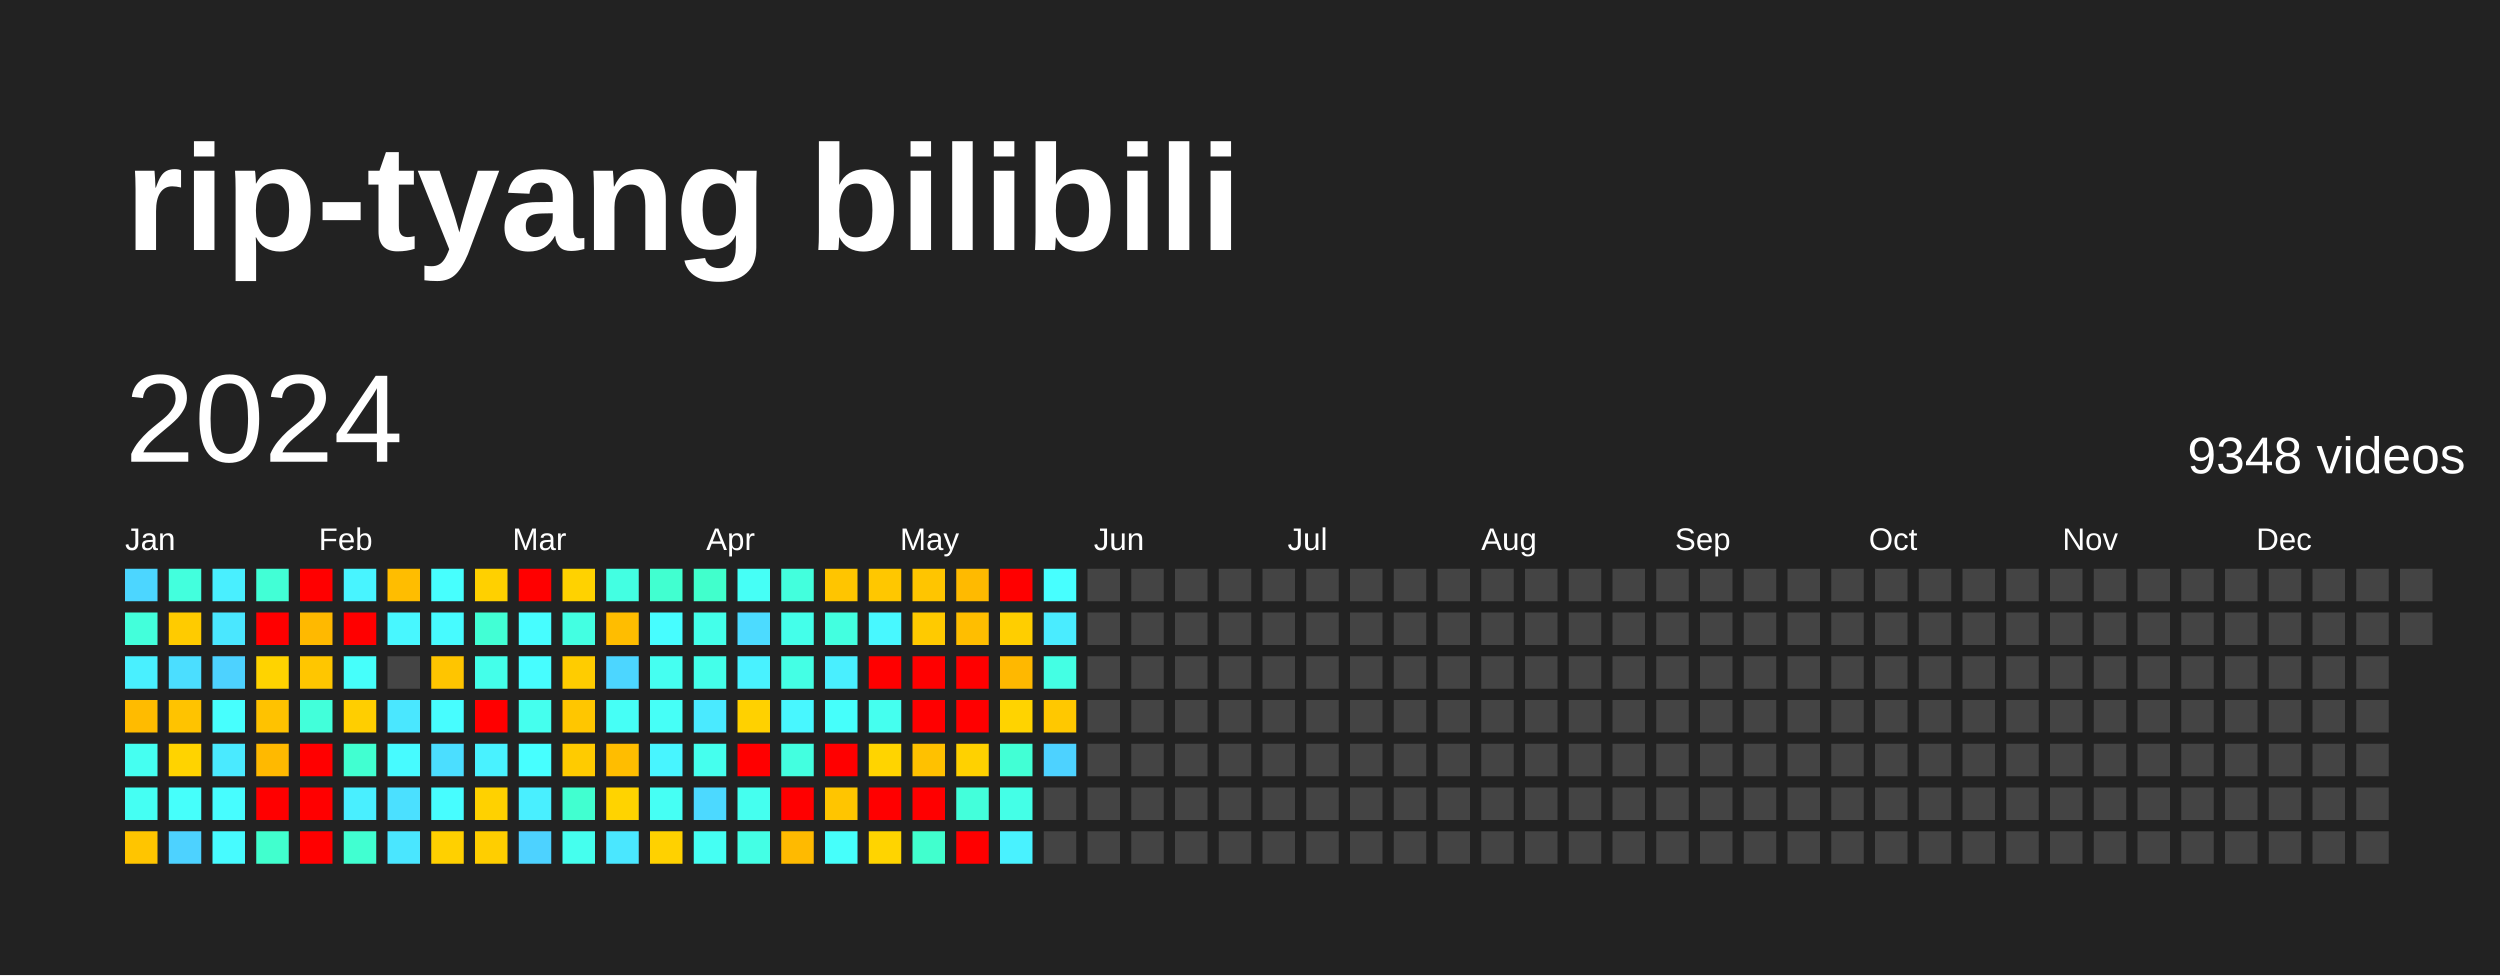
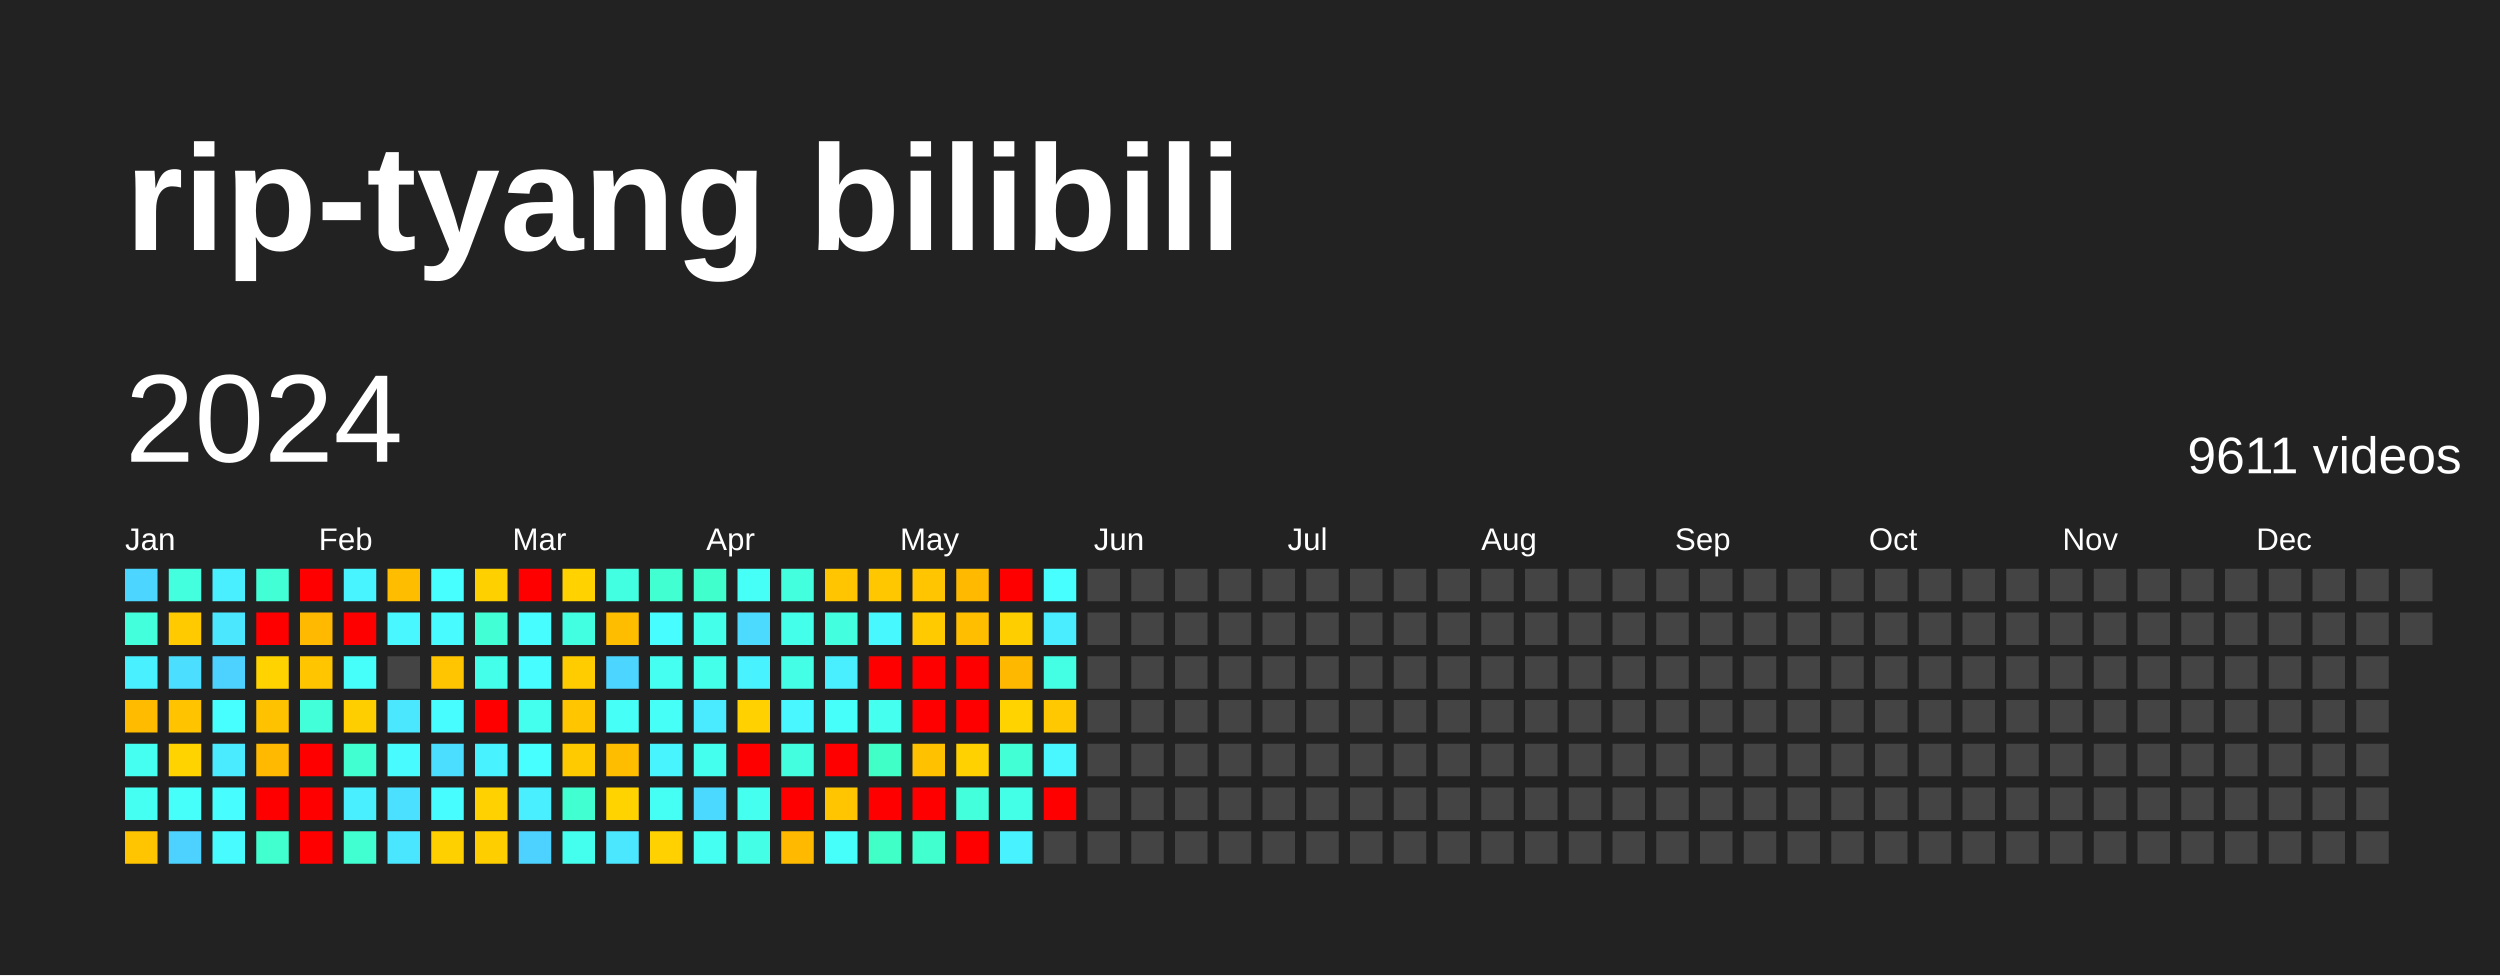
<svg xmlns="http://www.w3.org/2000/svg" baseProfile="full" height="78mm" version="1.1" viewBox="0,0,200,78" width="200mm">
  <defs />
  <rect fill="#222222" height="78" width="200" x="0" y="0" />
  <text fill="#FFFFFF" style="font-size:12px; font-family:Arial; font-weight:bold;" x="10" y="20">rip-tyang bilibili</text>
  <text dominant-baseline="hanging" fill="#FFFFFF" style="font-size:10.0px; font-family:Arial;" x="10" y="30">2024</text>
-   <text dominant-baseline="hanging" fill="#FFFFFF" style="font-size:4.125px; font-family:Arial;" x="175" y="35">9348 videos</text>
+   <text dominant-baseline="hanging" fill="#FFFFFF" style="font-size:4.125px; font-family:Arial;" x="175" y="35">9611 videos</text>
  <text fill="#FFFFFF" style="font-size:2.5px; font-family:Arial" x="10.0" y="44">Jan</text>
  <text fill="#FFFFFF" style="font-size:2.5px; font-family:Arial" x="25.5" y="44">Feb</text>
  <text fill="#FFFFFF" style="font-size:2.5px; font-family:Arial" x="41.0" y="44">Mar</text>
  <text fill="#FFFFFF" style="font-size:2.5px; font-family:Arial" x="56.5" y="44">Apr</text>
  <text fill="#FFFFFF" style="font-size:2.5px; font-family:Arial" x="72.0" y="44">May</text>
  <text fill="#FFFFFF" style="font-size:2.5px; font-family:Arial" x="87.5" y="44">Jun</text>
  <text fill="#FFFFFF" style="font-size:2.5px; font-family:Arial" x="103.0" y="44">Jul</text>
  <text fill="#FFFFFF" style="font-size:2.5px; font-family:Arial" x="118.5" y="44">Aug</text>
  <text fill="#FFFFFF" style="font-size:2.5px; font-family:Arial" x="134.0" y="44">Sep</text>
  <text fill="#FFFFFF" style="font-size:2.5px; font-family:Arial" x="149.5" y="44">Oct</text>
  <text fill="#FFFFFF" style="font-size:2.5px; font-family:Arial" x="165.0" y="44">Nov</text>
  <text fill="#FFFFFF" style="font-size:2.5px; font-family:Arial" x="180.5" y="44">Dec</text>
  <rect fill="#4cd6ff" height="2.6" width="2.6" x="10.0" y="45.5" />
  <rect fill="#43ffdb" height="2.6" width="2.6" x="10.0" y="49.0" />
  <rect fill="#49f0ff" height="2.6" width="2.6" x="10.0" y="52.5" />
  <rect fill="#ffbb00" height="2.6" width="2.6" x="10.0" y="56.0" />
  <rect fill="#45fff1" height="2.6" width="2.6" x="10.0" y="59.5" />
  <rect fill="#45fff3" height="2.6" width="2.6" x="10.0" y="63.0" />
  <rect fill="#ffc500" height="2.6" width="2.6" x="10.0" y="66.5" />
  <rect fill="#43ffdd" height="2.6" width="2.6" x="13.5" y="45.5" />
  <rect fill="#ffcb00" height="2.6" width="2.6" x="13.5" y="49.0" />
  <rect fill="#4bdeff" height="2.6" width="2.6" x="13.5" y="52.5" />
  <rect fill="#ffc300" height="2.6" width="2.6" x="13.5" y="56.0" />
  <rect fill="#ffd300" height="2.6" width="2.6" x="13.5" y="59.5" />
  <rect fill="#46fffb" height="2.6" width="2.6" x="13.5" y="63.0" />
  <rect fill="#4dd2ff" height="2.6" width="2.6" x="13.5" y="66.5" />
  <rect fill="#49efff" height="2.6" width="2.6" x="17.0" y="45.5" />
  <rect fill="#4ae7ff" height="2.6" width="2.6" x="17.0" y="49.0" />
  <rect fill="#4dd2ff" height="2.6" width="2.6" x="17.0" y="52.5" />
  <rect fill="#47fffe" height="2.6" width="2.6" x="17.0" y="56.0" />
  <rect fill="#4aeaff" height="2.6" width="2.6" x="17.0" y="59.5" />
  <rect fill="#47fdff" height="2.6" width="2.6" x="17.0" y="63.0" />
  <rect fill="#47fbff" height="2.6" width="2.6" x="17.0" y="66.5" />
  <rect fill="#42ffd6" height="2.6" width="2.6" x="20.5" y="45.5" />
  <rect fill="red" height="2.6" width="2.6" x="20.5" y="49.0" />
  <rect fill="#ffd300" height="2.6" width="2.6" x="20.5" y="52.5" />
  <rect fill="#ffc200" height="2.6" width="2.6" x="20.5" y="56.0" />
  <rect fill="#ffb900" height="2.6" width="2.6" x="20.5" y="59.5" />
  <rect fill="red" height="2.6" width="2.6" x="20.5" y="63.0" />
  <rect fill="#41ffce" height="2.6" width="2.6" x="20.5" y="66.5" />
  <rect fill="red" height="2.6" width="2.6" x="24.0" y="45.5" />
  <rect fill="#ffb900" height="2.6" width="2.6" x="24.0" y="49.0" />
  <rect fill="#ffc600" height="2.6" width="2.6" x="24.0" y="52.5" />
  <rect fill="#42ffda" height="2.6" width="2.6" x="24.0" y="56.0" />
  <rect fill="red" height="2.6" width="2.6" x="24.0" y="59.5" />
  <rect fill="red" height="2.6" width="2.6" x="24.0" y="63.0" />
  <rect fill="red" height="2.6" width="2.6" x="24.0" y="66.5" />
  <rect fill="#48f4ff" height="2.6" width="2.6" x="27.5" y="45.5" />
  <rect fill="red" height="2.6" width="2.6" x="27.5" y="49.0" />
  <rect fill="#46fffb" height="2.6" width="2.6" x="27.5" y="52.5" />
  <rect fill="#ffce00" height="2.6" width="2.6" x="27.5" y="56.0" />
  <rect fill="#41ffd1" height="2.6" width="2.6" x="27.5" y="59.5" />
  <rect fill="#49efff" height="2.6" width="2.6" x="27.5" y="63.0" />
  <rect fill="#41ffd1" height="2.6" width="2.6" x="27.5" y="66.5" />
  <rect fill="#ffbd00" height="2.6" width="2.6" x="31.0" y="45.5" />
  <rect fill="#48f7ff" height="2.6" width="2.6" x="31.0" y="49.0" />
  <rect fill="#444444" height="2.6" width="2.6" x="31.0" y="52.5" />
  <rect fill="#4ae7ff" height="2.6" width="2.6" x="31.0" y="56.0" />
  <rect fill="#47fbff" height="2.6" width="2.6" x="31.0" y="59.5" />
  <rect fill="#4be0ff" height="2.6" width="2.6" x="31.0" y="63.0" />
  <rect fill="#4ae6ff" height="2.6" width="2.6" x="31.0" y="66.5" />
  <rect fill="#47fffe" height="2.6" width="2.6" x="34.5" y="45.5" />
  <rect fill="#47fbff" height="2.6" width="2.6" x="34.5" y="49.0" />
  <rect fill="#ffc500" height="2.6" width="2.6" x="34.5" y="52.5" />
  <rect fill="#47fdff" height="2.6" width="2.6" x="34.5" y="56.0" />
  <rect fill="#4bdeff" height="2.6" width="2.6" x="34.5" y="59.5" />
  <rect fill="#47fdff" height="2.6" width="2.6" x="34.5" y="63.0" />
  <rect fill="#ffd000" height="2.6" width="2.6" x="34.5" y="66.5" />
  <rect fill="#ffd000" height="2.6" width="2.6" x="38.0" y="45.5" />
  <rect fill="#42ffd5" height="2.6" width="2.6" x="38.0" y="49.0" />
  <rect fill="#44ffea" height="2.6" width="2.6" x="38.0" y="52.5" />
  <rect fill="red" height="2.6" width="2.6" x="38.0" y="56.0" />
  <rect fill="#49f2ff" height="2.6" width="2.6" x="38.0" y="59.5" />
  <rect fill="#ffd100" height="2.6" width="2.6" x="38.0" y="63.0" />
  <rect fill="#ffce00" height="2.6" width="2.6" x="38.0" y="66.5" />
  <rect fill="red" height="2.6" width="2.6" x="41.5" y="45.5" />
  <rect fill="#47fdff" height="2.6" width="2.6" x="41.5" y="49.0" />
  <rect fill="#47fdff" height="2.6" width="2.6" x="41.5" y="52.5" />
  <rect fill="#45ffee" height="2.6" width="2.6" x="41.5" y="56.0" />
  <rect fill="#47ffff" height="2.6" width="2.6" x="41.5" y="59.5" />
  <rect fill="#49efff" height="2.6" width="2.6" x="41.5" y="63.0" />
  <rect fill="#4dd2ff" height="2.6" width="2.6" x="41.5" y="66.5" />
  <rect fill="#ffd200" height="2.6" width="2.6" x="45.0" y="45.5" />
  <rect fill="#43ffe2" height="2.6" width="2.6" x="45.0" y="49.0" />
  <rect fill="#ffcc00" height="2.6" width="2.6" x="45.0" y="52.5" />
  <rect fill="#ffc600" height="2.6" width="2.6" x="45.0" y="56.0" />
  <rect fill="#ffcb00" height="2.6" width="2.6" x="45.0" y="59.5" />
  <rect fill="#41ffd0" height="2.6" width="2.6" x="45.0" y="63.0" />
  <rect fill="#45ffee" height="2.6" width="2.6" x="45.0" y="66.5" />
  <rect fill="#43ffe2" height="2.6" width="2.6" x="48.5" y="45.5" />
  <rect fill="#ffbd00" height="2.6" width="2.6" x="48.5" y="49.0" />
  <rect fill="#4cd6ff" height="2.6" width="2.6" x="48.5" y="52.5" />
  <rect fill="#46fff6" height="2.6" width="2.6" x="48.5" y="56.0" />
  <rect fill="#ffbd00" height="2.6" width="2.6" x="48.5" y="59.5" />
  <rect fill="#ffd300" height="2.6" width="2.6" x="48.5" y="63.0" />
  <rect fill="#4ae7ff" height="2.6" width="2.6" x="48.5" y="66.5" />
  <rect fill="#41ffd0" height="2.6" width="2.6" x="52.0" y="45.5" />
  <rect fill="#47fdff" height="2.6" width="2.6" x="52.0" y="49.0" />
  <rect fill="#45fff1" height="2.6" width="2.6" x="52.0" y="52.5" />
  <rect fill="#46fff7" height="2.6" width="2.6" x="52.0" y="56.0" />
  <rect fill="#48f5ff" height="2.6" width="2.6" x="52.0" y="59.5" />
  <rect fill="#46fff4" height="2.6" width="2.6" x="52.0" y="63.0" />
  <rect fill="#ffd100" height="2.6" width="2.6" x="52.0" y="66.5" />
  <rect fill="#41ffcc" height="2.6" width="2.6" x="55.5" y="45.5" />
  <rect fill="#44ffea" height="2.6" width="2.6" x="55.5" y="49.0" />
  <rect fill="#44ffea" height="2.6" width="2.6" x="55.5" y="52.5" />
  <rect fill="#4aeaff" height="2.6" width="2.6" x="55.5" y="56.0" />
  <rect fill="#45ffee" height="2.6" width="2.6" x="55.5" y="59.5" />
  <rect fill="#4cd9ff" height="2.6" width="2.6" x="55.5" y="63.0" />
  <rect fill="#45fff3" height="2.6" width="2.6" x="55.5" y="66.5" />
  <rect fill="#46fff6" height="2.6" width="2.6" x="59.0" y="45.5" />
  <rect fill="#4cdbff" height="2.6" width="2.6" x="59.0" y="49.0" />
  <rect fill="#49f2ff" height="2.6" width="2.6" x="59.0" y="52.5" />
  <rect fill="#ffd100" height="2.6" width="2.6" x="59.0" y="56.0" />
  <rect fill="red" height="2.6" width="2.6" x="59.0" y="59.5" />
  <rect fill="#45ffef" height="2.6" width="2.6" x="59.0" y="63.0" />
  <rect fill="#44ffe5" height="2.6" width="2.6" x="59.0" y="66.5" />
  <rect fill="#43ffdd" height="2.6" width="2.6" x="62.5" y="45.5" />
  <rect fill="#44ffea" height="2.6" width="2.6" x="62.5" y="49.0" />
  <rect fill="#44ffe5" height="2.6" width="2.6" x="62.5" y="52.5" />
  <rect fill="#48f7ff" height="2.6" width="2.6" x="62.5" y="56.0" />
  <rect fill="#43ffe0" height="2.6" width="2.6" x="62.5" y="59.5" />
  <rect fill="red" height="2.6" width="2.6" x="62.5" y="63.0" />
  <rect fill="#ffba00" height="2.6" width="2.6" x="62.5" y="66.5" />
  <rect fill="#ffc500" height="2.6" width="2.6" x="66.0" y="45.5" />
  <rect fill="#43ffe0" height="2.6" width="2.6" x="66.0" y="49.0" />
  <rect fill="#49efff" height="2.6" width="2.6" x="66.0" y="52.5" />
  <rect fill="#46fffb" height="2.6" width="2.6" x="66.0" y="56.0" />
  <rect fill="red" height="2.6" width="2.6" x="66.0" y="59.5" />
  <rect fill="#ffc500" height="2.6" width="2.6" x="66.0" y="63.0" />
  <rect fill="#46fffb" height="2.6" width="2.6" x="66.0" y="66.5" />
  <rect fill="#ffc700" height="2.6" width="2.6" x="69.5" y="45.5" />
  <rect fill="#48f8ff" height="2.6" width="2.6" x="69.5" y="49.0" />
  <rect fill="red" height="2.6" width="2.6" x="69.5" y="52.5" />
  <rect fill="#45ffef" height="2.6" width="2.6" x="69.5" y="56.0" />
-   <rect fill="#ffd400" height="2.6" width="2.6" x="69.5" y="59.5" />
+   <rect fill="#40ffc7" height="2.6" width="2.6" x="69.5" y="59.5" />
  <rect fill="red" height="2.6" width="2.6" x="69.5" y="63.0" />
-   <rect fill="#ffd400" height="2.6" width="2.6" x="69.5" y="66.5" />
+   <rect fill="#40ffc7" height="2.6" width="2.6" x="69.5" y="66.5" />
  <rect fill="#ffc500" height="2.6" width="2.6" x="73.0" y="45.5" />
  <rect fill="#ffca00" height="2.6" width="2.6" x="73.0" y="49.0" />
  <rect fill="red" height="2.6" width="2.6" x="73.0" y="52.5" />
  <rect fill="red" height="2.6" width="2.6" x="73.0" y="56.0" />
  <rect fill="#ffc100" height="2.6" width="2.6" x="73.0" y="59.5" />
  <rect fill="red" height="2.6" width="2.6" x="73.0" y="63.0" />
  <rect fill="#41ffce" height="2.6" width="2.6" x="73.0" y="66.5" />
  <rect fill="#ffba00" height="2.6" width="2.6" x="76.5" y="45.5" />
  <rect fill="#ffbe00" height="2.6" width="2.6" x="76.5" y="49.0" />
  <rect fill="red" height="2.6" width="2.6" x="76.5" y="52.5" />
  <rect fill="red" height="2.6" width="2.6" x="76.5" y="56.0" />
  <rect fill="#ffd100" height="2.6" width="2.6" x="76.5" y="59.5" />
  <rect fill="#43ffdb" height="2.6" width="2.6" x="76.5" y="63.0" />
  <rect fill="red" height="2.6" width="2.6" x="76.5" y="66.5" />
  <rect fill="red" height="2.6" width="2.6" x="80.0" y="45.5" />
  <rect fill="#ffce00" height="2.6" width="2.6" x="80.0" y="49.0" />
  <rect fill="#ffb800" height="2.6" width="2.6" x="80.0" y="52.5" />
  <rect fill="#ffd300" height="2.6" width="2.6" x="80.0" y="56.0" />
  <rect fill="#42ffd5" height="2.6" width="2.6" x="80.0" y="59.5" />
  <rect fill="#44ffe7" height="2.6" width="2.6" x="80.0" y="63.0" />
  <rect fill="#49f2ff" height="2.6" width="2.6" x="80.0" y="66.5" />
  <rect fill="#47ffff" height="2.6" width="2.6" x="83.5" y="45.5" />
  <rect fill="#4aecff" height="2.6" width="2.6" x="83.5" y="49.0" />
  <rect fill="#44ffe4" height="2.6" width="2.6" x="83.5" y="52.5" />
  <rect fill="#ffc800" height="2.6" width="2.6" x="83.5" y="56.0" />
-   <rect fill="#4dd2ff" height="2.6" width="2.6" x="83.5" y="59.5" />
-   <rect fill="#444444" height="2.6" width="2.6" x="83.5" y="63.0" />
+   <rect fill="#48f7ff" height="2.6" width="2.6" x="83.5" y="59.5" />
+   <rect fill="red" height="2.6" width="2.6" x="83.5" y="63.0" />
  <rect fill="#444444" height="2.6" width="2.6" x="83.5" y="66.5" />
  <rect fill="#444444" height="2.6" width="2.6" x="87.0" y="45.5" />
  <rect fill="#444444" height="2.6" width="2.6" x="87.0" y="49.0" />
  <rect fill="#444444" height="2.6" width="2.6" x="87.0" y="52.5" />
  <rect fill="#444444" height="2.6" width="2.6" x="87.0" y="56.0" />
  <rect fill="#444444" height="2.6" width="2.6" x="87.0" y="59.5" />
  <rect fill="#444444" height="2.6" width="2.6" x="87.0" y="63.0" />
  <rect fill="#444444" height="2.6" width="2.6" x="87.0" y="66.5" />
  <rect fill="#444444" height="2.6" width="2.6" x="90.5" y="45.5" />
  <rect fill="#444444" height="2.6" width="2.6" x="90.5" y="49.0" />
  <rect fill="#444444" height="2.6" width="2.6" x="90.5" y="52.5" />
  <rect fill="#444444" height="2.6" width="2.6" x="90.5" y="56.0" />
  <rect fill="#444444" height="2.6" width="2.6" x="90.5" y="59.5" />
  <rect fill="#444444" height="2.6" width="2.6" x="90.5" y="63.0" />
  <rect fill="#444444" height="2.6" width="2.6" x="90.5" y="66.5" />
  <rect fill="#444444" height="2.6" width="2.6" x="94.0" y="45.5" />
  <rect fill="#444444" height="2.6" width="2.6" x="94.0" y="49.0" />
  <rect fill="#444444" height="2.6" width="2.6" x="94.0" y="52.5" />
  <rect fill="#444444" height="2.6" width="2.6" x="94.0" y="56.0" />
  <rect fill="#444444" height="2.6" width="2.6" x="94.0" y="59.5" />
  <rect fill="#444444" height="2.6" width="2.6" x="94.0" y="63.0" />
  <rect fill="#444444" height="2.6" width="2.6" x="94.0" y="66.5" />
  <rect fill="#444444" height="2.6" width="2.6" x="97.5" y="45.5" />
  <rect fill="#444444" height="2.6" width="2.6" x="97.5" y="49.0" />
  <rect fill="#444444" height="2.6" width="2.6" x="97.5" y="52.5" />
  <rect fill="#444444" height="2.6" width="2.6" x="97.5" y="56.0" />
  <rect fill="#444444" height="2.6" width="2.6" x="97.5" y="59.5" />
  <rect fill="#444444" height="2.6" width="2.6" x="97.5" y="63.0" />
  <rect fill="#444444" height="2.6" width="2.6" x="97.5" y="66.5" />
  <rect fill="#444444" height="2.6" width="2.6" x="101.0" y="45.5" />
  <rect fill="#444444" height="2.6" width="2.6" x="101.0" y="49.0" />
  <rect fill="#444444" height="2.6" width="2.6" x="101.0" y="52.5" />
  <rect fill="#444444" height="2.6" width="2.6" x="101.0" y="56.0" />
  <rect fill="#444444" height="2.6" width="2.6" x="101.0" y="59.5" />
  <rect fill="#444444" height="2.6" width="2.6" x="101.0" y="63.0" />
  <rect fill="#444444" height="2.6" width="2.6" x="101.0" y="66.5" />
  <rect fill="#444444" height="2.6" width="2.6" x="104.5" y="45.5" />
  <rect fill="#444444" height="2.6" width="2.6" x="104.5" y="49.0" />
  <rect fill="#444444" height="2.6" width="2.6" x="104.5" y="52.5" />
  <rect fill="#444444" height="2.6" width="2.6" x="104.5" y="56.0" />
  <rect fill="#444444" height="2.6" width="2.6" x="104.5" y="59.5" />
  <rect fill="#444444" height="2.6" width="2.6" x="104.5" y="63.0" />
  <rect fill="#444444" height="2.6" width="2.6" x="104.5" y="66.5" />
  <rect fill="#444444" height="2.6" width="2.6" x="108.0" y="45.5" />
  <rect fill="#444444" height="2.6" width="2.6" x="108.0" y="49.0" />
  <rect fill="#444444" height="2.6" width="2.6" x="108.0" y="52.5" />
  <rect fill="#444444" height="2.6" width="2.6" x="108.0" y="56.0" />
  <rect fill="#444444" height="2.6" width="2.6" x="108.0" y="59.5" />
  <rect fill="#444444" height="2.6" width="2.6" x="108.0" y="63.0" />
  <rect fill="#444444" height="2.6" width="2.6" x="108.0" y="66.5" />
  <rect fill="#444444" height="2.6" width="2.6" x="111.5" y="45.5" />
  <rect fill="#444444" height="2.6" width="2.6" x="111.5" y="49.0" />
  <rect fill="#444444" height="2.6" width="2.6" x="111.5" y="52.5" />
  <rect fill="#444444" height="2.6" width="2.6" x="111.5" y="56.0" />
  <rect fill="#444444" height="2.6" width="2.6" x="111.5" y="59.5" />
  <rect fill="#444444" height="2.6" width="2.6" x="111.5" y="63.0" />
  <rect fill="#444444" height="2.6" width="2.6" x="111.5" y="66.5" />
  <rect fill="#444444" height="2.6" width="2.6" x="115.0" y="45.5" />
  <rect fill="#444444" height="2.6" width="2.6" x="115.0" y="49.0" />
  <rect fill="#444444" height="2.6" width="2.6" x="115.0" y="52.5" />
  <rect fill="#444444" height="2.6" width="2.6" x="115.0" y="56.0" />
  <rect fill="#444444" height="2.6" width="2.6" x="115.0" y="59.5" />
  <rect fill="#444444" height="2.6" width="2.6" x="115.0" y="63.0" />
  <rect fill="#444444" height="2.6" width="2.6" x="115.0" y="66.5" />
  <rect fill="#444444" height="2.6" width="2.6" x="118.5" y="45.5" />
  <rect fill="#444444" height="2.6" width="2.6" x="118.5" y="49.0" />
  <rect fill="#444444" height="2.6" width="2.6" x="118.5" y="52.5" />
  <rect fill="#444444" height="2.6" width="2.6" x="118.5" y="56.0" />
  <rect fill="#444444" height="2.6" width="2.6" x="118.5" y="59.5" />
  <rect fill="#444444" height="2.6" width="2.6" x="118.5" y="63.0" />
  <rect fill="#444444" height="2.6" width="2.6" x="118.5" y="66.5" />
  <rect fill="#444444" height="2.6" width="2.6" x="122.0" y="45.5" />
  <rect fill="#444444" height="2.6" width="2.6" x="122.0" y="49.0" />
  <rect fill="#444444" height="2.6" width="2.6" x="122.0" y="52.5" />
  <rect fill="#444444" height="2.6" width="2.6" x="122.0" y="56.0" />
  <rect fill="#444444" height="2.6" width="2.6" x="122.0" y="59.5" />
  <rect fill="#444444" height="2.6" width="2.6" x="122.0" y="63.0" />
  <rect fill="#444444" height="2.6" width="2.6" x="122.0" y="66.5" />
  <rect fill="#444444" height="2.6" width="2.6" x="125.5" y="45.5" />
  <rect fill="#444444" height="2.6" width="2.6" x="125.5" y="49.0" />
  <rect fill="#444444" height="2.6" width="2.6" x="125.5" y="52.5" />
  <rect fill="#444444" height="2.6" width="2.6" x="125.5" y="56.0" />
  <rect fill="#444444" height="2.6" width="2.6" x="125.5" y="59.5" />
  <rect fill="#444444" height="2.6" width="2.6" x="125.5" y="63.0" />
  <rect fill="#444444" height="2.6" width="2.6" x="125.5" y="66.5" />
  <rect fill="#444444" height="2.6" width="2.6" x="129.0" y="45.5" />
  <rect fill="#444444" height="2.6" width="2.6" x="129.0" y="49.0" />
  <rect fill="#444444" height="2.6" width="2.6" x="129.0" y="52.5" />
  <rect fill="#444444" height="2.6" width="2.6" x="129.0" y="56.0" />
  <rect fill="#444444" height="2.6" width="2.6" x="129.0" y="59.5" />
  <rect fill="#444444" height="2.6" width="2.6" x="129.0" y="63.0" />
  <rect fill="#444444" height="2.6" width="2.6" x="129.0" y="66.5" />
  <rect fill="#444444" height="2.6" width="2.6" x="132.5" y="45.5" />
  <rect fill="#444444" height="2.6" width="2.6" x="132.5" y="49.0" />
  <rect fill="#444444" height="2.6" width="2.6" x="132.5" y="52.5" />
  <rect fill="#444444" height="2.6" width="2.6" x="132.5" y="56.0" />
  <rect fill="#444444" height="2.6" width="2.6" x="132.5" y="59.5" />
  <rect fill="#444444" height="2.6" width="2.6" x="132.5" y="63.0" />
  <rect fill="#444444" height="2.6" width="2.6" x="132.5" y="66.5" />
  <rect fill="#444444" height="2.6" width="2.6" x="136.0" y="45.5" />
  <rect fill="#444444" height="2.6" width="2.6" x="136.0" y="49.0" />
  <rect fill="#444444" height="2.6" width="2.6" x="136.0" y="52.5" />
  <rect fill="#444444" height="2.6" width="2.6" x="136.0" y="56.0" />
  <rect fill="#444444" height="2.6" width="2.6" x="136.0" y="59.5" />
  <rect fill="#444444" height="2.6" width="2.6" x="136.0" y="63.0" />
  <rect fill="#444444" height="2.6" width="2.6" x="136.0" y="66.5" />
  <rect fill="#444444" height="2.6" width="2.6" x="139.5" y="45.5" />
  <rect fill="#444444" height="2.6" width="2.6" x="139.5" y="49.0" />
  <rect fill="#444444" height="2.6" width="2.6" x="139.5" y="52.5" />
  <rect fill="#444444" height="2.6" width="2.6" x="139.5" y="56.0" />
  <rect fill="#444444" height="2.6" width="2.6" x="139.5" y="59.5" />
  <rect fill="#444444" height="2.6" width="2.6" x="139.5" y="63.0" />
  <rect fill="#444444" height="2.6" width="2.6" x="139.5" y="66.5" />
  <rect fill="#444444" height="2.6" width="2.6" x="143.0" y="45.5" />
  <rect fill="#444444" height="2.6" width="2.6" x="143.0" y="49.0" />
  <rect fill="#444444" height="2.6" width="2.6" x="143.0" y="52.5" />
  <rect fill="#444444" height="2.6" width="2.6" x="143.0" y="56.0" />
  <rect fill="#444444" height="2.6" width="2.6" x="143.0" y="59.5" />
  <rect fill="#444444" height="2.6" width="2.6" x="143.0" y="63.0" />
  <rect fill="#444444" height="2.6" width="2.6" x="143.0" y="66.5" />
  <rect fill="#444444" height="2.6" width="2.6" x="146.5" y="45.5" />
  <rect fill="#444444" height="2.6" width="2.6" x="146.5" y="49.0" />
  <rect fill="#444444" height="2.6" width="2.6" x="146.5" y="52.5" />
  <rect fill="#444444" height="2.6" width="2.6" x="146.5" y="56.0" />
  <rect fill="#444444" height="2.6" width="2.6" x="146.5" y="59.5" />
  <rect fill="#444444" height="2.6" width="2.6" x="146.5" y="63.0" />
  <rect fill="#444444" height="2.6" width="2.6" x="146.5" y="66.5" />
  <rect fill="#444444" height="2.6" width="2.6" x="150.0" y="45.5" />
  <rect fill="#444444" height="2.6" width="2.6" x="150.0" y="49.0" />
  <rect fill="#444444" height="2.6" width="2.6" x="150.0" y="52.5" />
  <rect fill="#444444" height="2.6" width="2.6" x="150.0" y="56.0" />
  <rect fill="#444444" height="2.6" width="2.6" x="150.0" y="59.5" />
  <rect fill="#444444" height="2.6" width="2.6" x="150.0" y="63.0" />
  <rect fill="#444444" height="2.6" width="2.6" x="150.0" y="66.5" />
  <rect fill="#444444" height="2.6" width="2.6" x="153.5" y="45.5" />
  <rect fill="#444444" height="2.6" width="2.6" x="153.5" y="49.0" />
  <rect fill="#444444" height="2.6" width="2.6" x="153.5" y="52.5" />
  <rect fill="#444444" height="2.6" width="2.6" x="153.5" y="56.0" />
  <rect fill="#444444" height="2.6" width="2.6" x="153.5" y="59.5" />
  <rect fill="#444444" height="2.6" width="2.6" x="153.5" y="63.0" />
  <rect fill="#444444" height="2.6" width="2.6" x="153.5" y="66.5" />
  <rect fill="#444444" height="2.6" width="2.6" x="157.0" y="45.5" />
  <rect fill="#444444" height="2.6" width="2.6" x="157.0" y="49.0" />
  <rect fill="#444444" height="2.6" width="2.6" x="157.0" y="52.5" />
  <rect fill="#444444" height="2.6" width="2.6" x="157.0" y="56.0" />
  <rect fill="#444444" height="2.6" width="2.6" x="157.0" y="59.5" />
  <rect fill="#444444" height="2.6" width="2.6" x="157.0" y="63.0" />
  <rect fill="#444444" height="2.6" width="2.6" x="157.0" y="66.5" />
  <rect fill="#444444" height="2.6" width="2.6" x="160.5" y="45.5" />
  <rect fill="#444444" height="2.6" width="2.6" x="160.5" y="49.0" />
  <rect fill="#444444" height="2.6" width="2.6" x="160.5" y="52.5" />
  <rect fill="#444444" height="2.6" width="2.6" x="160.5" y="56.0" />
  <rect fill="#444444" height="2.6" width="2.6" x="160.5" y="59.5" />
  <rect fill="#444444" height="2.6" width="2.6" x="160.5" y="63.0" />
  <rect fill="#444444" height="2.6" width="2.6" x="160.5" y="66.5" />
  <rect fill="#444444" height="2.6" width="2.6" x="164.0" y="45.5" />
  <rect fill="#444444" height="2.6" width="2.6" x="164.0" y="49.0" />
  <rect fill="#444444" height="2.6" width="2.6" x="164.0" y="52.5" />
  <rect fill="#444444" height="2.6" width="2.6" x="164.0" y="56.0" />
  <rect fill="#444444" height="2.6" width="2.6" x="164.0" y="59.5" />
  <rect fill="#444444" height="2.6" width="2.6" x="164.0" y="63.0" />
  <rect fill="#444444" height="2.6" width="2.6" x="164.0" y="66.5" />
  <rect fill="#444444" height="2.6" width="2.6" x="167.5" y="45.5" />
  <rect fill="#444444" height="2.6" width="2.6" x="167.5" y="49.0" />
  <rect fill="#444444" height="2.6" width="2.6" x="167.5" y="52.5" />
  <rect fill="#444444" height="2.6" width="2.6" x="167.5" y="56.0" />
  <rect fill="#444444" height="2.6" width="2.6" x="167.5" y="59.5" />
  <rect fill="#444444" height="2.6" width="2.6" x="167.5" y="63.0" />
  <rect fill="#444444" height="2.6" width="2.6" x="167.5" y="66.5" />
  <rect fill="#444444" height="2.6" width="2.6" x="171.0" y="45.5" />
  <rect fill="#444444" height="2.6" width="2.6" x="171.0" y="49.0" />
  <rect fill="#444444" height="2.6" width="2.6" x="171.0" y="52.5" />
  <rect fill="#444444" height="2.6" width="2.6" x="171.0" y="56.0" />
  <rect fill="#444444" height="2.6" width="2.6" x="171.0" y="59.5" />
  <rect fill="#444444" height="2.6" width="2.6" x="171.0" y="63.0" />
  <rect fill="#444444" height="2.6" width="2.6" x="171.0" y="66.5" />
  <rect fill="#444444" height="2.6" width="2.6" x="174.5" y="45.5" />
  <rect fill="#444444" height="2.6" width="2.6" x="174.5" y="49.0" />
  <rect fill="#444444" height="2.6" width="2.6" x="174.5" y="52.5" />
  <rect fill="#444444" height="2.6" width="2.6" x="174.5" y="56.0" />
  <rect fill="#444444" height="2.6" width="2.6" x="174.5" y="59.5" />
  <rect fill="#444444" height="2.6" width="2.6" x="174.5" y="63.0" />
  <rect fill="#444444" height="2.6" width="2.6" x="174.5" y="66.5" />
  <rect fill="#444444" height="2.6" width="2.6" x="178.0" y="45.5" />
  <rect fill="#444444" height="2.6" width="2.6" x="178.0" y="49.0" />
  <rect fill="#444444" height="2.6" width="2.6" x="178.0" y="52.5" />
  <rect fill="#444444" height="2.6" width="2.6" x="178.0" y="56.0" />
  <rect fill="#444444" height="2.6" width="2.6" x="178.0" y="59.5" />
  <rect fill="#444444" height="2.6" width="2.6" x="178.0" y="63.0" />
  <rect fill="#444444" height="2.6" width="2.6" x="178.0" y="66.5" />
  <rect fill="#444444" height="2.6" width="2.6" x="181.5" y="45.5" />
  <rect fill="#444444" height="2.6" width="2.6" x="181.5" y="49.0" />
  <rect fill="#444444" height="2.6" width="2.6" x="181.5" y="52.5" />
  <rect fill="#444444" height="2.6" width="2.6" x="181.5" y="56.0" />
  <rect fill="#444444" height="2.6" width="2.6" x="181.5" y="59.5" />
  <rect fill="#444444" height="2.6" width="2.6" x="181.5" y="63.0" />
  <rect fill="#444444" height="2.6" width="2.6" x="181.5" y="66.5" />
  <rect fill="#444444" height="2.6" width="2.6" x="185.0" y="45.5" />
  <rect fill="#444444" height="2.6" width="2.6" x="185.0" y="49.0" />
  <rect fill="#444444" height="2.6" width="2.6" x="185.0" y="52.5" />
  <rect fill="#444444" height="2.6" width="2.6" x="185.0" y="56.0" />
  <rect fill="#444444" height="2.6" width="2.6" x="185.0" y="59.5" />
  <rect fill="#444444" height="2.6" width="2.6" x="185.0" y="63.0" />
  <rect fill="#444444" height="2.6" width="2.6" x="185.0" y="66.5" />
  <rect fill="#444444" height="2.6" width="2.6" x="188.5" y="45.5" />
  <rect fill="#444444" height="2.6" width="2.6" x="188.5" y="49.0" />
  <rect fill="#444444" height="2.6" width="2.6" x="188.5" y="52.5" />
  <rect fill="#444444" height="2.6" width="2.6" x="188.5" y="56.0" />
  <rect fill="#444444" height="2.6" width="2.6" x="188.5" y="59.5" />
  <rect fill="#444444" height="2.6" width="2.6" x="188.5" y="63.0" />
  <rect fill="#444444" height="2.6" width="2.6" x="188.5" y="66.5" />
  <rect fill="#444444" height="2.6" width="2.6" x="192.0" y="45.5" />
  <rect fill="#444444" height="2.6" width="2.6" x="192.0" y="49.0" />
</svg>
